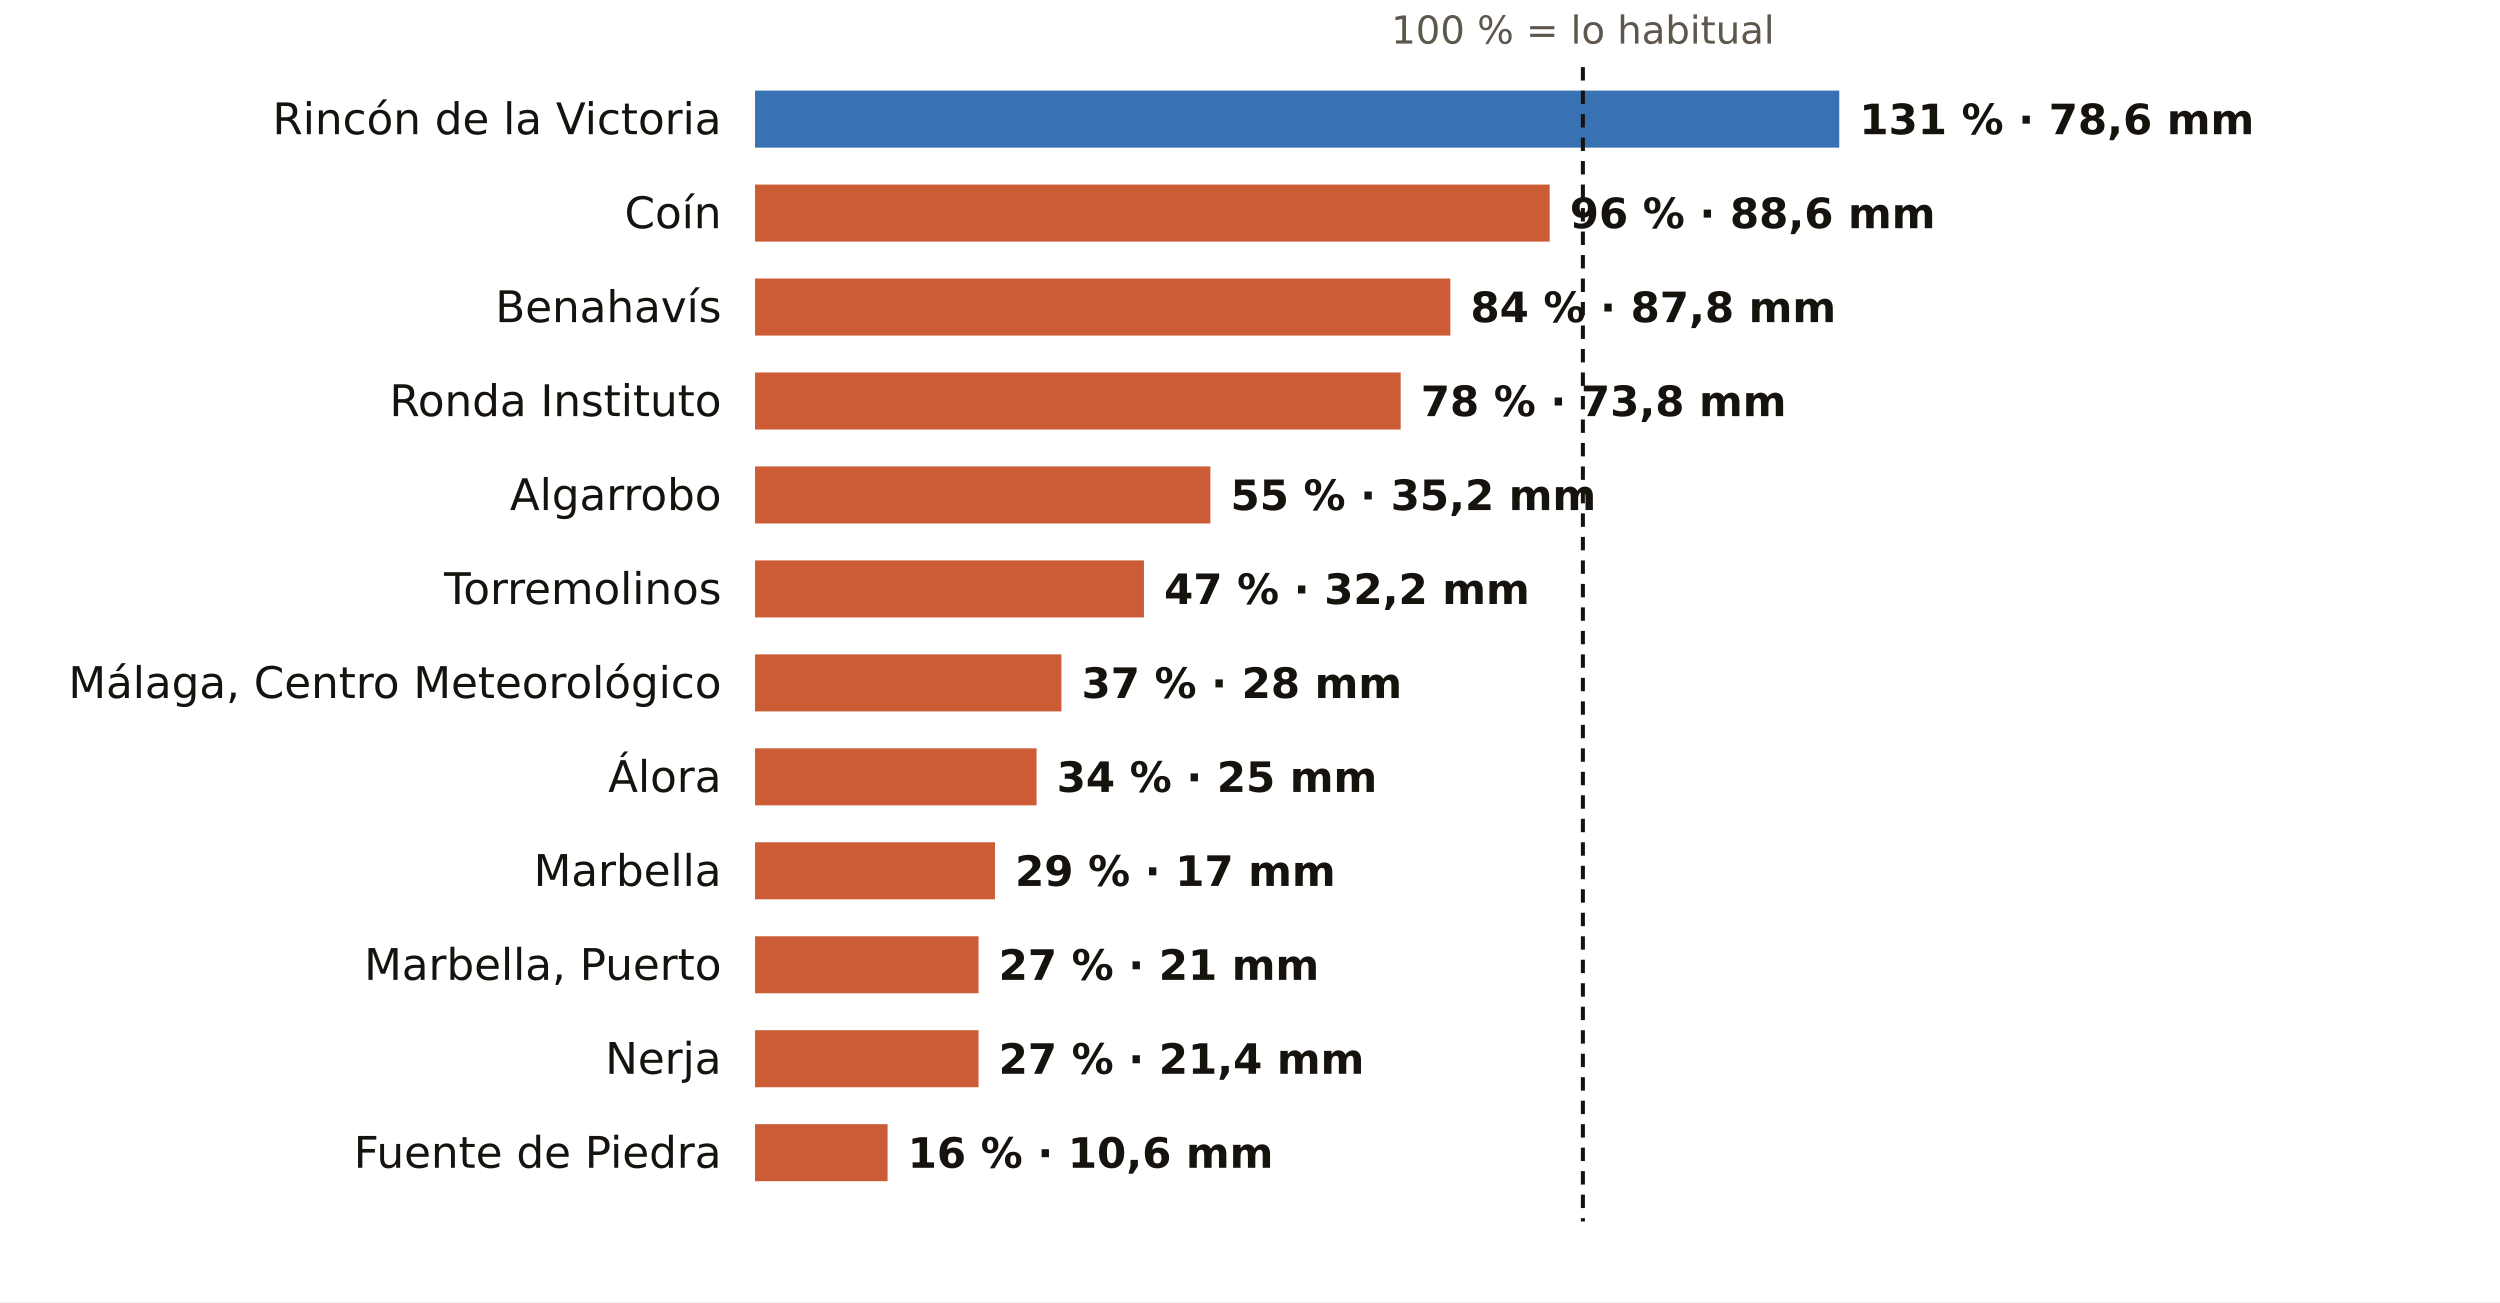
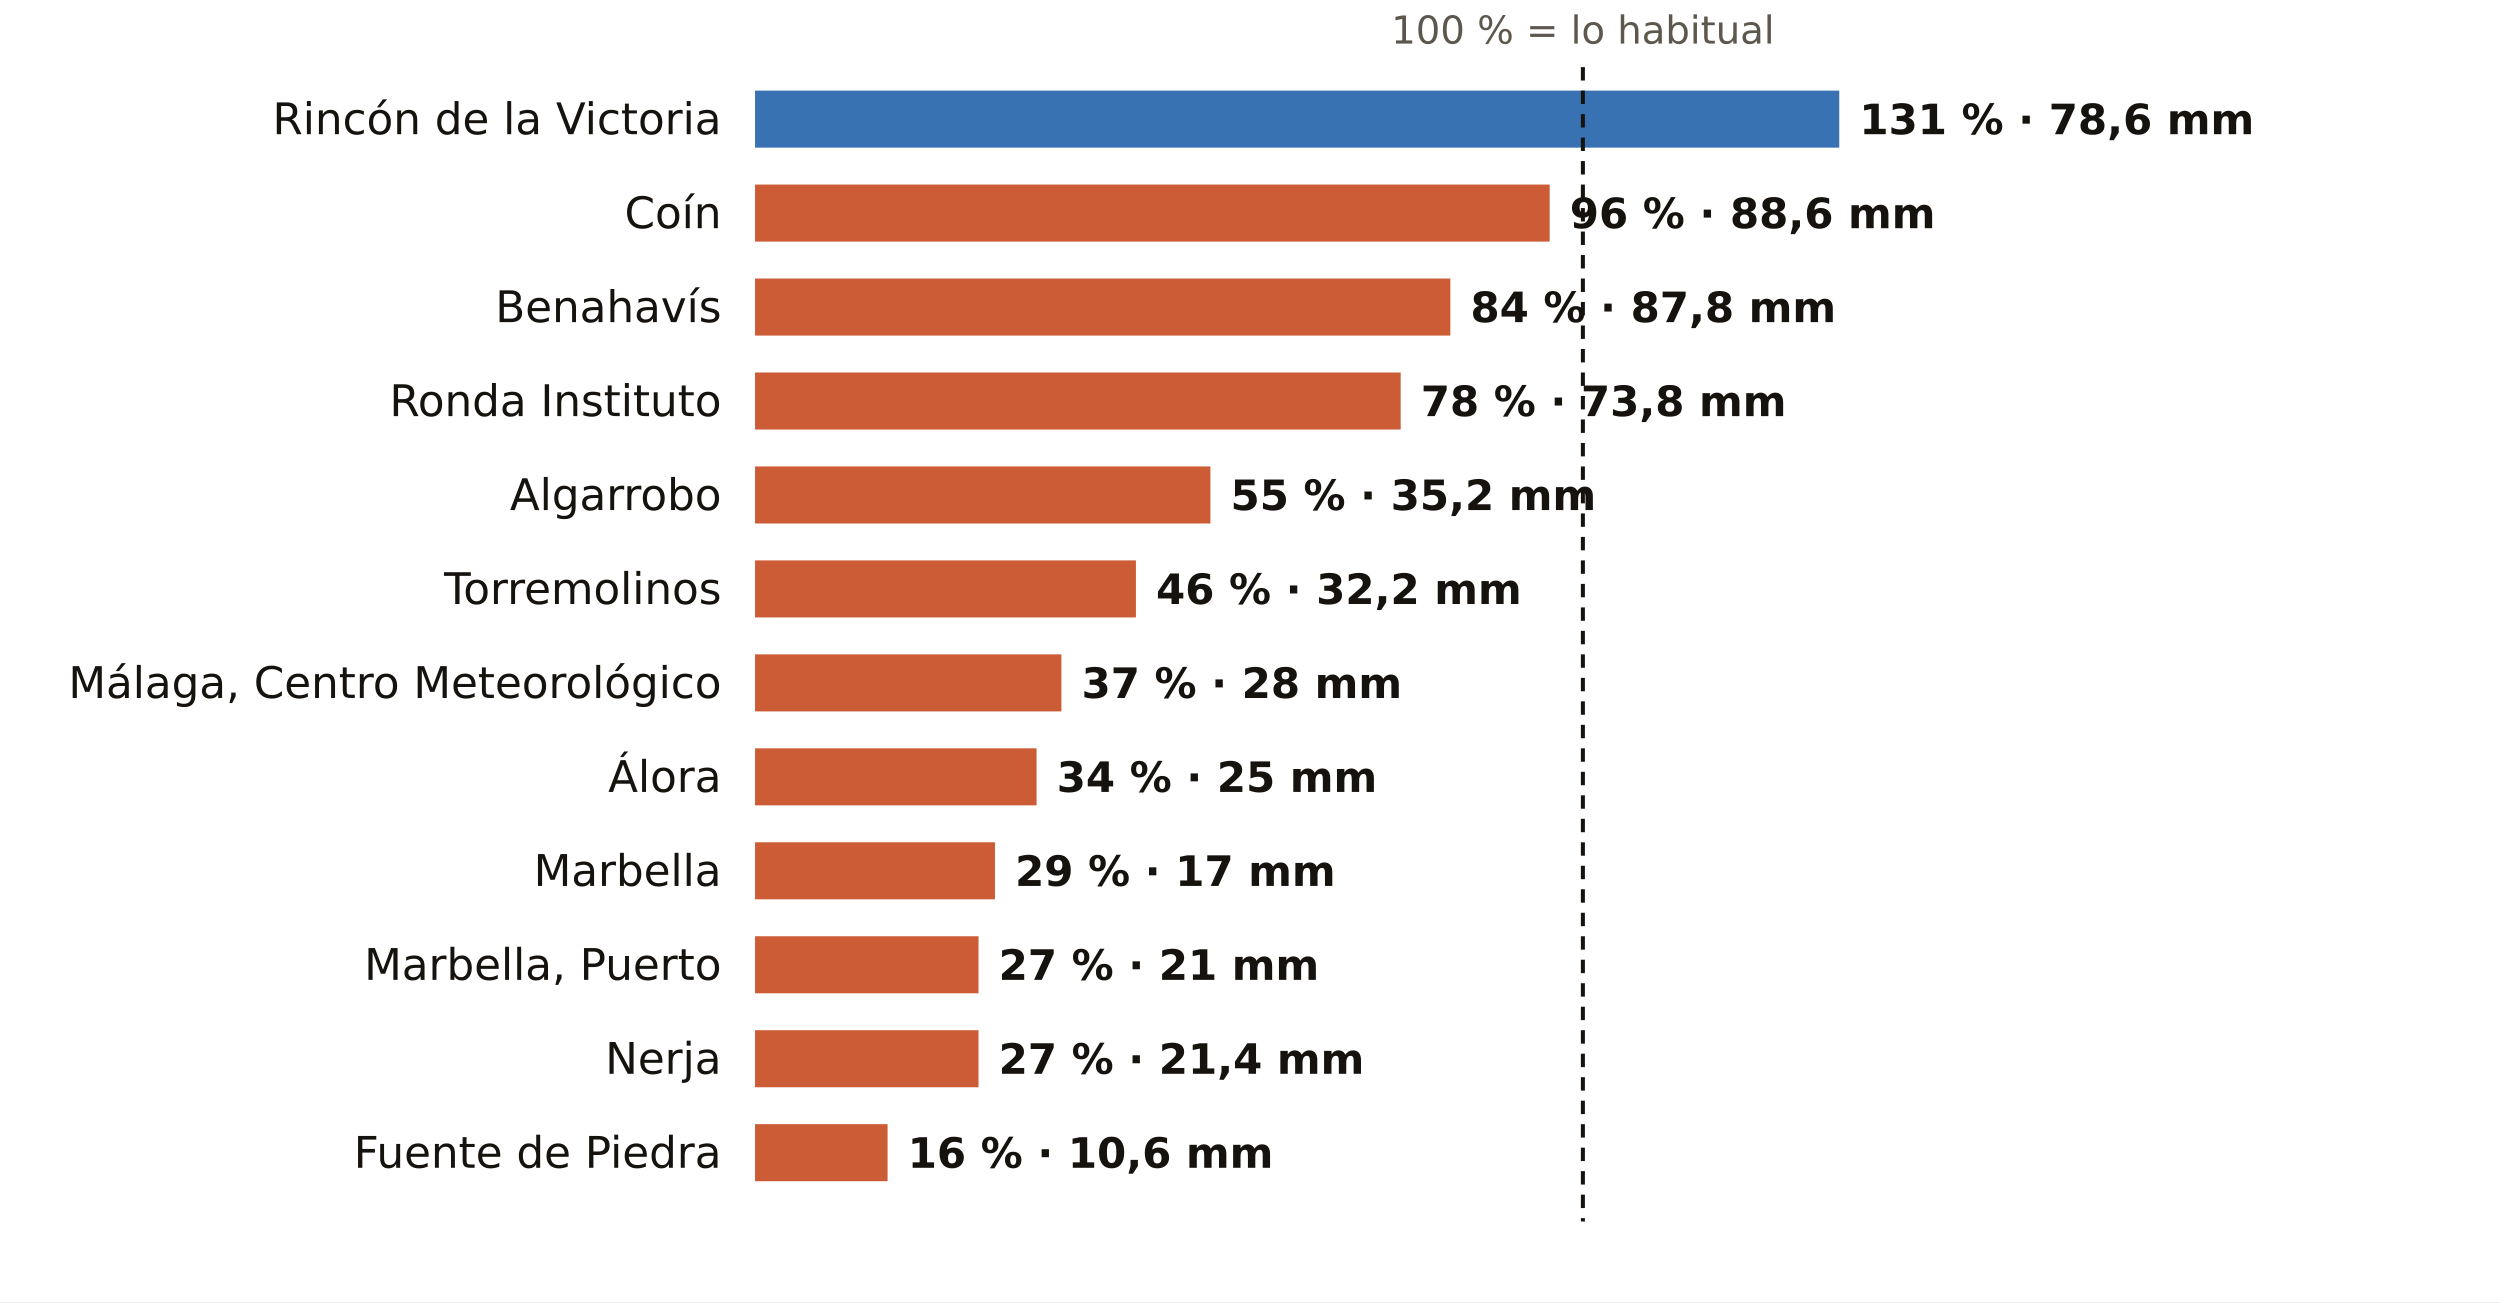
<svg xmlns="http://www.w3.org/2000/svg" viewBox="0 0 745 388" width="745" height="388" role="img" aria-label="El otoño en los pluviómetros de AEMET de Málaga: % de lo habitual">
  <rect width="745" height="388" fill="#FFFFFF" />
  <text x="471.7" y="13.0" font-size="11.5" fill="#5E574E" text-anchor="middle" font-weight="400" font-family="Public Sans, DejaVu Sans, Arial, sans-serif">100 % = lo habitual</text>
  <text x="215.0" y="40.0" font-size="13" fill="#16130F" text-anchor="end" font-weight="500" font-family="Public Sans, DejaVu Sans, Arial, sans-serif">Rincón de la Victoria</text>
  <rect x="225" y="27" width="323.1" height="17" fill="#1F5FA8" opacity="0.88" />
  <text x="554.1" y="40.0" font-size="12.5" fill="#16130F" text-anchor="start" font-weight="600" font-family="Public Sans, DejaVu Sans, Arial, sans-serif">131 % · 78,6 mm</text>
  <text x="215.0" y="68.0" font-size="13" fill="#16130F" text-anchor="end" font-weight="500" font-family="Public Sans, DejaVu Sans, Arial, sans-serif">Coín</text>
  <rect x="225" y="55" width="236.8" height="17" fill="#C4461A" opacity="0.88" />
  <text x="467.8" y="68.0" font-size="12.5" fill="#16130F" text-anchor="start" font-weight="600" font-family="Public Sans, DejaVu Sans, Arial, sans-serif">96 % · 88,6 mm</text>
  <text x="215.0" y="96.0" font-size="13" fill="#16130F" text-anchor="end" font-weight="500" font-family="Public Sans, DejaVu Sans, Arial, sans-serif">Benahavís</text>
  <rect x="225" y="83" width="207.2" height="17" fill="#C4461A" opacity="0.88" />
  <text x="438.2" y="96.0" font-size="12.5" fill="#16130F" text-anchor="start" font-weight="600" font-family="Public Sans, DejaVu Sans, Arial, sans-serif">84 % · 87,8 mm</text>
  <text x="215.0" y="124.0" font-size="13" fill="#16130F" text-anchor="end" font-weight="500" font-family="Public Sans, DejaVu Sans, Arial, sans-serif">Ronda Instituto</text>
  <rect x="225" y="111" width="192.4" height="17" fill="#C4461A" opacity="0.88" />
  <text x="423.4" y="124.0" font-size="12.5" fill="#16130F" text-anchor="start" font-weight="600" font-family="Public Sans, DejaVu Sans, Arial, sans-serif">78 % · 73,8 mm</text>
  <text x="215.0" y="152.0" font-size="13" fill="#16130F" text-anchor="end" font-weight="500" font-family="Public Sans, DejaVu Sans, Arial, sans-serif">Algarrobo</text>
  <rect x="225" y="139" width="135.7" height="17" fill="#C4461A" opacity="0.88" />
  <text x="366.7" y="152.0" font-size="12.5" fill="#16130F" text-anchor="start" font-weight="600" font-family="Public Sans, DejaVu Sans, Arial, sans-serif">55 % · 35,2 mm</text>
  <text x="215.0" y="180.0" font-size="13" fill="#16130F" text-anchor="end" font-weight="500" font-family="Public Sans, DejaVu Sans, Arial, sans-serif">Torremolinos</text>
-   <rect x="225" y="167" width="115.9" height="17" fill="#C4461A" opacity="0.88" />
-   <text x="346.9" y="180.0" font-size="12.5" fill="#16130F" text-anchor="start" font-weight="600" font-family="Public Sans, DejaVu Sans, Arial, sans-serif">47 % · 32,2 mm</text>
+   <rect x="225" y="167" width="113.5" height="17" fill="#C4461A" opacity="0.88" />
+   <text x="344.5" y="180.0" font-size="12.5" fill="#16130F" text-anchor="start" font-weight="600" font-family="Public Sans, DejaVu Sans, Arial, sans-serif">46 % · 32,2 mm</text>
  <text x="215.0" y="208.0" font-size="13" fill="#16130F" text-anchor="end" font-weight="500" font-family="Public Sans, DejaVu Sans, Arial, sans-serif">Málaga, Centro Meteorológico</text>
  <rect x="225" y="195" width="91.3" height="17" fill="#C4461A" opacity="0.88" />
  <text x="322.3" y="208.0" font-size="12.5" fill="#16130F" text-anchor="start" font-weight="600" font-family="Public Sans, DejaVu Sans, Arial, sans-serif">37 % · 28 mm</text>
  <text x="215.0" y="236.0" font-size="13" fill="#16130F" text-anchor="end" font-weight="500" font-family="Public Sans, DejaVu Sans, Arial, sans-serif">Álora</text>
  <rect x="225" y="223" width="83.9" height="17" fill="#C4461A" opacity="0.88" />
  <text x="314.9" y="236.0" font-size="12.5" fill="#16130F" text-anchor="start" font-weight="600" font-family="Public Sans, DejaVu Sans, Arial, sans-serif">34 % · 25 mm</text>
  <text x="215.0" y="264.0" font-size="13" fill="#16130F" text-anchor="end" font-weight="500" font-family="Public Sans, DejaVu Sans, Arial, sans-serif">Marbella</text>
  <rect x="225" y="251" width="71.5" height="17" fill="#C4461A" opacity="0.88" />
  <text x="302.5" y="264.0" font-size="12.5" fill="#16130F" text-anchor="start" font-weight="600" font-family="Public Sans, DejaVu Sans, Arial, sans-serif">29 % · 17 mm</text>
  <text x="215.0" y="292.0" font-size="13" fill="#16130F" text-anchor="end" font-weight="500" font-family="Public Sans, DejaVu Sans, Arial, sans-serif">Marbella, Puerto</text>
  <rect x="225" y="279" width="66.6" height="17" fill="#C4461A" opacity="0.88" />
  <text x="297.6" y="292.0" font-size="12.5" fill="#16130F" text-anchor="start" font-weight="600" font-family="Public Sans, DejaVu Sans, Arial, sans-serif">27 % · 21 mm</text>
  <text x="215.0" y="320.0" font-size="13" fill="#16130F" text-anchor="end" font-weight="500" font-family="Public Sans, DejaVu Sans, Arial, sans-serif">Nerja</text>
  <rect x="225" y="307" width="66.6" height="17" fill="#C4461A" opacity="0.88" />
  <text x="297.6" y="320.0" font-size="12.5" fill="#16130F" text-anchor="start" font-weight="600" font-family="Public Sans, DejaVu Sans, Arial, sans-serif">27 % · 21,4 mm</text>
  <text x="215.0" y="348.0" font-size="13" fill="#16130F" text-anchor="end" font-weight="500" font-family="Public Sans, DejaVu Sans, Arial, sans-serif">Fuente de Piedra</text>
  <rect x="225" y="335" width="39.5" height="17" fill="#C4461A" opacity="0.88" />
  <text x="270.5" y="348.0" font-size="12.5" fill="#16130F" text-anchor="start" font-weight="600" font-family="Public Sans, DejaVu Sans, Arial, sans-serif">16 % · 10,6 mm</text>
  <line x1="471.7" x2="471.7" y1="20" y2="364" stroke="#16130F" stroke-width="1.2" stroke-dasharray="4 3" />
</svg>
